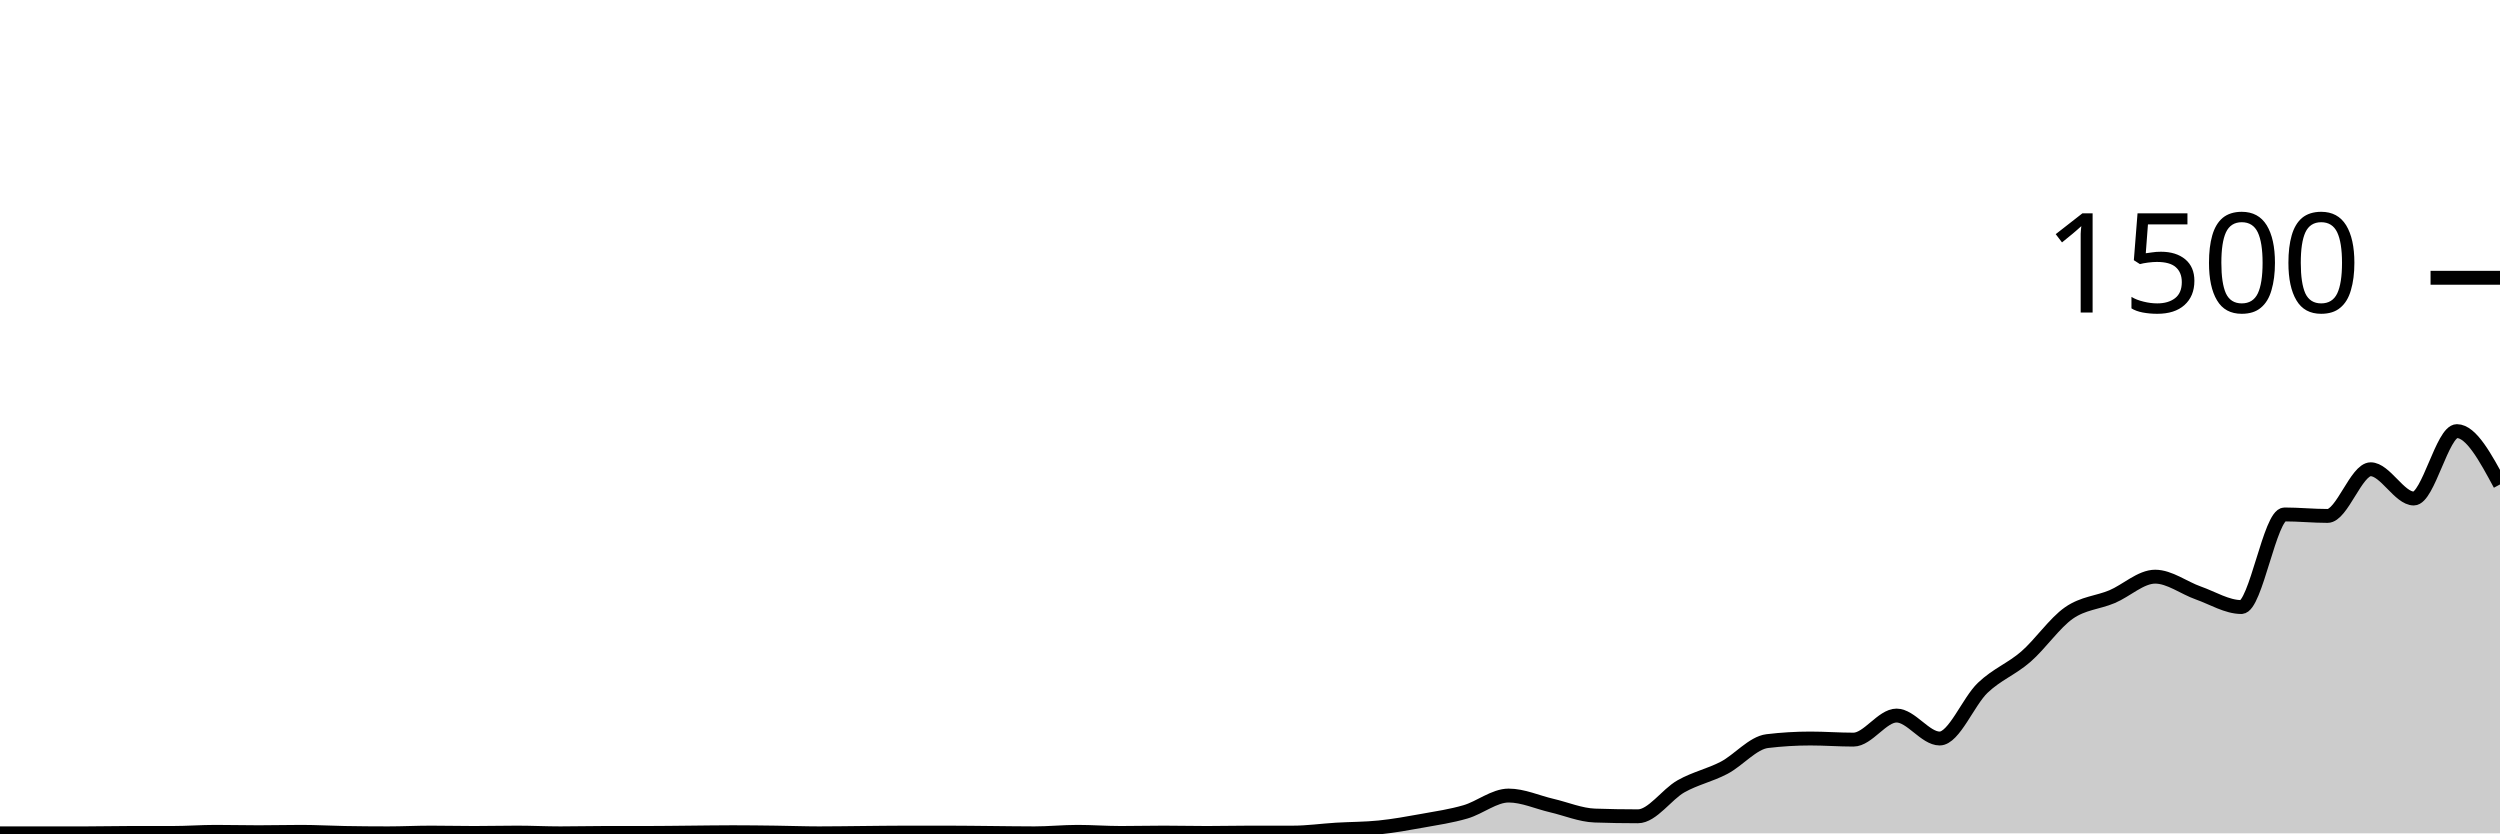
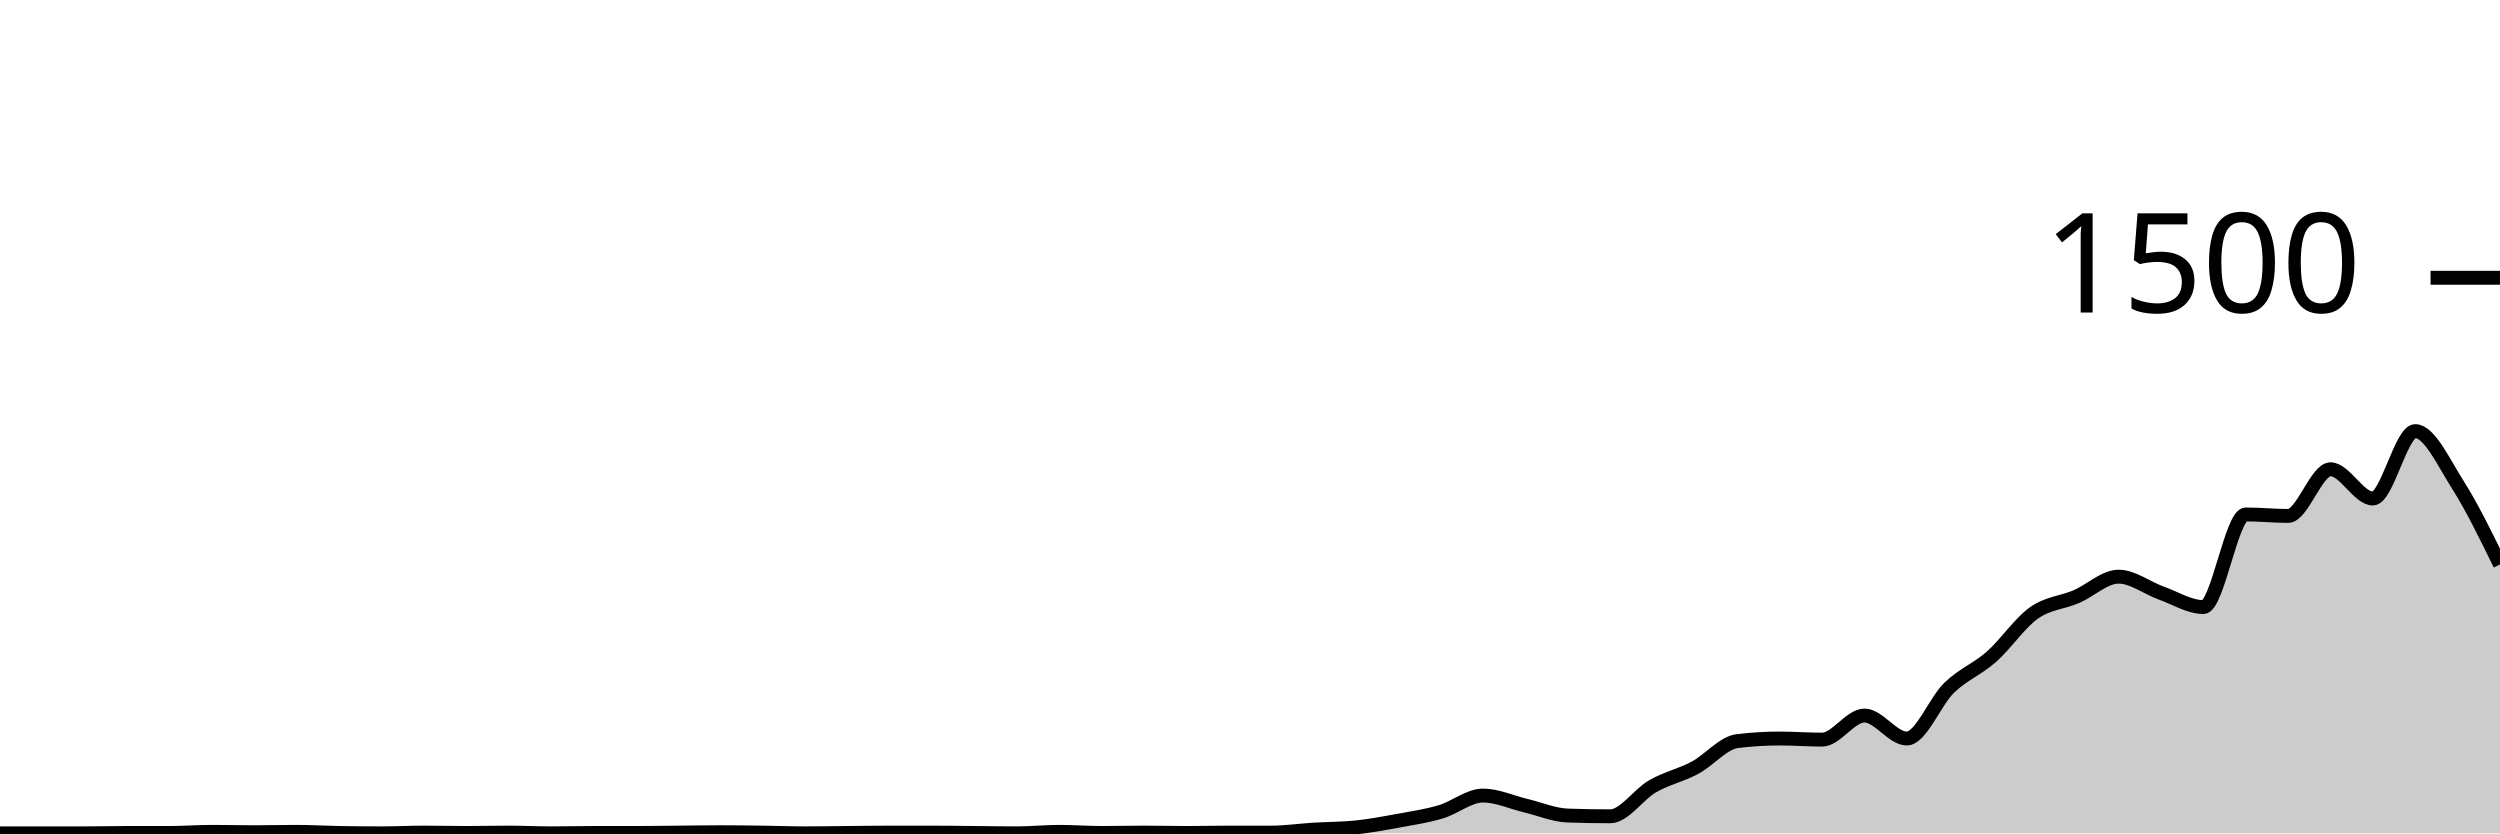
<svg xmlns="http://www.w3.org/2000/svg" viewBox="0 0 180 60">
  <g transform="translate(0,20)">
-     <path class="area" fill="rgba(0, 0, 0, 0.2)" d="M0,40C1.034,40,2.069,40,3.103,40C4.138,40,5.172,40,6.207,40C7.241,40,8.276,39.973,9.31,39.973C10.345,39.973,11.379,39.973,12.414,39.973C13.448,39.973,14.483,39.893,15.517,39.893C16.552,39.893,17.586,39.92,18.621,39.92C19.655,39.92,20.69,39.893,21.724,39.893C22.759,39.893,23.793,39.956,24.828,39.973C25.862,39.991,26.897,40,27.931,40C28.966,40,30,39.947,31.034,39.947C32.069,39.947,33.103,39.973,34.138,39.973C35.172,39.973,36.207,39.947,37.241,39.947C38.276,39.947,39.31,40,40.345,40C41.379,40,42.414,39.973,43.448,39.973C44.483,39.973,45.517,39.973,46.552,39.973C47.586,39.973,48.621,39.956,49.655,39.947C50.69,39.938,51.724,39.92,52.759,39.92C53.793,39.92,54.828,39.933,55.862,39.947C56.897,39.96,57.931,40,58.966,40C60,40,61.034,39.982,62.069,39.973C63.103,39.964,64.138,39.947,65.172,39.947C66.207,39.947,67.241,39.947,68.276,39.947C69.31,39.947,70.345,39.964,71.379,39.973C72.414,39.982,73.448,40,74.483,40C75.517,40,76.552,39.893,77.586,39.893C78.621,39.893,79.655,39.973,80.69,39.973C81.724,39.973,82.759,39.947,83.793,39.947C84.828,39.947,85.862,39.973,86.897,39.973C87.931,39.973,88.966,39.947,90,39.947C91.034,39.947,92.069,39.947,93.103,39.947C94.138,39.947,95.172,39.796,96.207,39.733C97.241,39.671,98.276,39.68,99.31,39.573C100.345,39.467,101.379,39.28,102.414,39.093C103.448,38.907,104.483,38.756,105.517,38.453C106.552,38.151,107.586,37.28,108.621,37.28C109.655,37.28,110.69,37.76,111.724,38C112.759,38.24,113.793,38.684,114.828,38.72C115.862,38.756,116.897,38.773,117.931,38.773C118.966,38.773,120,37.196,121.034,36.613C122.069,36.031,123.103,35.822,124.138,35.28C125.172,34.738,126.207,33.484,127.241,33.36C128.276,33.236,129.31,33.173,130.345,33.173C131.379,33.173,132.414,33.253,133.448,33.253C134.483,33.253,135.517,31.52,136.552,31.52C137.586,31.52,138.621,33.173,139.655,33.173C140.69,33.173,141.724,30.502,142.759,29.52C143.793,28.538,144.828,28.178,145.862,27.28C146.897,26.382,147.931,24.853,148.966,24.133C150,23.413,151.034,23.396,152.069,22.96C153.103,22.524,154.138,21.52,155.172,21.52C156.207,21.52,157.241,22.329,158.276,22.693C159.31,23.058,160.345,23.707,161.379,23.707C162.414,23.707,163.448,17.04,164.483,17.04C165.517,17.04,166.552,17.147,167.586,17.147C168.621,17.147,169.655,13.787,170.69,13.787C171.724,13.787,172.759,15.893,173.793,15.893C174.828,15.893,175.862,11.04,176.897,11.04C177.931,11.04,178.966,12.96,180,14.88L180,40C178.966,40,177.931,40,176.897,40C175.862,40,174.828,40,173.793,40C172.759,40,171.724,40,170.69,40C169.655,40,168.621,40,167.586,40C166.552,40,165.517,40,164.483,40C163.448,40,162.414,40,161.379,40C160.345,40,159.31,40,158.276,40C157.241,40,156.207,40,155.172,40C154.138,40,153.103,40,152.069,40C151.034,40,150,40,148.966,40C147.931,40,146.897,40,145.862,40C144.828,40,143.793,40,142.759,40C141.724,40,140.69,40,139.655,40C138.621,40,137.586,40,136.552,40C135.517,40,134.483,40,133.448,40C132.414,40,131.379,40,130.345,40C129.31,40,128.276,40,127.241,40C126.207,40,125.172,40,124.138,40C123.103,40,122.069,40,121.034,40C120,40,118.966,40,117.931,40C116.897,40,115.862,40,114.828,40C113.793,40,112.759,40,111.724,40C110.69,40,109.655,40,108.621,40C107.586,40,106.552,40,105.517,40C104.483,40,103.448,40,102.414,40C101.379,40,100.345,40,99.31,40C98.276,40,97.241,40,96.207,40C95.172,40,94.138,40,93.103,40C92.069,40,91.034,40,90,40C88.966,40,87.931,40,86.897,40C85.862,40,84.828,40,83.793,40C82.759,40,81.724,40,80.69,40C79.655,40,78.621,40,77.586,40C76.552,40,75.517,40,74.483,40C73.448,40,72.414,40,71.379,40C70.345,40,69.31,40,68.276,40C67.241,40,66.207,40,65.172,40C64.138,40,63.103,40,62.069,40C61.034,40,60,40,58.966,40C57.931,40,56.897,40,55.862,40C54.828,40,53.793,40,52.759,40C51.724,40,50.69,40,49.655,40C48.621,40,47.586,40,46.552,40C45.517,40,44.483,40,43.448,40C42.414,40,41.379,40,40.345,40C39.31,40,38.276,40,37.241,40C36.207,40,35.172,40,34.138,40C33.103,40,32.069,40,31.034,40C30,40,28.966,40,27.931,40C26.897,40,25.862,40,24.828,40C23.793,40,22.759,40,21.724,40C20.69,40,19.655,40,18.621,40C17.586,40,16.552,40,15.517,40C14.483,40,13.448,40,12.414,40C11.379,40,10.345,40,9.31,40C8.276,40,7.241,40,6.207,40C5.172,40,4.138,40,3.103,40C2.069,40,1.034,40,0,40Z" />
-     <path class="line" stroke="black" fill="none" d="M0,40C1.034,40,2.069,40,3.103,40C4.138,40,5.172,40,6.207,40C7.241,40,8.276,39.973,9.31,39.973C10.345,39.973,11.379,39.973,12.414,39.973C13.448,39.973,14.483,39.893,15.517,39.893C16.552,39.893,17.586,39.92,18.621,39.92C19.655,39.92,20.69,39.893,21.724,39.893C22.759,39.893,23.793,39.956,24.828,39.973C25.862,39.991,26.897,40,27.931,40C28.966,40,30,39.947,31.034,39.947C32.069,39.947,33.103,39.973,34.138,39.973C35.172,39.973,36.207,39.947,37.241,39.947C38.276,39.947,39.31,40,40.345,40C41.379,40,42.414,39.973,43.448,39.973C44.483,39.973,45.517,39.973,46.552,39.973C47.586,39.973,48.621,39.956,49.655,39.947C50.69,39.938,51.724,39.92,52.759,39.92C53.793,39.92,54.828,39.933,55.862,39.947C56.897,39.96,57.931,40,58.966,40C60,40,61.034,39.982,62.069,39.973C63.103,39.964,64.138,39.947,65.172,39.947C66.207,39.947,67.241,39.947,68.276,39.947C69.31,39.947,70.345,39.964,71.379,39.973C72.414,39.982,73.448,40,74.483,40C75.517,40,76.552,39.893,77.586,39.893C78.621,39.893,79.655,39.973,80.69,39.973C81.724,39.973,82.759,39.947,83.793,39.947C84.828,39.947,85.862,39.973,86.897,39.973C87.931,39.973,88.966,39.947,90,39.947C91.034,39.947,92.069,39.947,93.103,39.947C94.138,39.947,95.172,39.796,96.207,39.733C97.241,39.671,98.276,39.68,99.31,39.573C100.345,39.467,101.379,39.28,102.414,39.093C103.448,38.907,104.483,38.756,105.517,38.453C106.552,38.151,107.586,37.28,108.621,37.28C109.655,37.28,110.69,37.76,111.724,38C112.759,38.24,113.793,38.684,114.828,38.72C115.862,38.756,116.897,38.773,117.931,38.773C118.966,38.773,120,37.196,121.034,36.613C122.069,36.031,123.103,35.822,124.138,35.28C125.172,34.738,126.207,33.484,127.241,33.36C128.276,33.236,129.31,33.173,130.345,33.173C131.379,33.173,132.414,33.253,133.448,33.253C134.483,33.253,135.517,31.52,136.552,31.52C137.586,31.52,138.621,33.173,139.655,33.173C140.69,33.173,141.724,30.502,142.759,29.52C143.793,28.538,144.828,28.178,145.862,27.28C146.897,26.382,147.931,24.853,148.966,24.133C150,23.413,151.034,23.396,152.069,22.96C153.103,22.524,154.138,21.52,155.172,21.52C156.207,21.52,157.241,22.329,158.276,22.693C159.31,23.058,160.345,23.707,161.379,23.707C162.414,23.707,163.448,17.04,164.483,17.04C165.517,17.04,166.552,17.147,167.586,17.147C168.621,17.147,169.655,13.787,170.69,13.787C171.724,13.787,172.759,15.893,173.793,15.893C174.828,15.893,175.862,11.04,176.897,11.04C177.931,11.04,178.966,12.96,180,14.88" />
+     <path class="area" fill="rgba(0, 0, 0, 0.2)" d="M0,40C1.017,40,2.034,40,3.051,40C4.068,40,5.085,40,6.102,40C7.119,40,8.136,39.973,9.153,39.973C10.169,39.973,11.186,39.973,12.203,39.973C13.22,39.973,14.237,39.893,15.254,39.893C16.271,39.893,17.288,39.92,18.305,39.92C19.322,39.92,20.339,39.893,21.356,39.893C22.373,39.893,23.39,39.956,24.407,39.973C25.424,39.991,26.441,40,27.458,40C28.475,40,29.492,39.947,30.508,39.947C31.525,39.947,32.542,39.973,33.559,39.973C34.576,39.973,35.593,39.947,36.61,39.947C37.627,39.947,38.644,40,39.661,40C40.678,40,41.695,39.973,42.712,39.973C43.729,39.973,44.746,39.973,45.763,39.973C46.78,39.973,47.797,39.956,48.814,39.947C49.831,39.938,50.847,39.92,51.864,39.92C52.881,39.92,53.898,39.933,54.915,39.947C55.932,39.96,56.949,40,57.966,40C58.983,40,60,39.982,61.017,39.973C62.034,39.964,63.051,39.947,64.068,39.947C65.085,39.947,66.102,39.947,67.119,39.947C68.136,39.947,69.153,39.964,70.169,39.973C71.186,39.982,72.203,40,73.22,40C74.237,40,75.254,39.893,76.271,39.893C77.288,39.893,78.305,39.973,79.322,39.973C80.339,39.973,81.356,39.947,82.373,39.947C83.39,39.947,84.407,39.973,85.424,39.973C86.441,39.973,87.458,39.947,88.475,39.947C89.492,39.947,90.508,39.947,91.525,39.947C92.542,39.947,93.559,39.796,94.576,39.733C95.593,39.671,96.61,39.68,97.627,39.573C98.644,39.467,99.661,39.28,100.678,39.093C101.695,38.907,102.712,38.756,103.729,38.453C104.746,38.151,105.763,37.28,106.78,37.28C107.797,37.28,108.814,37.76,109.831,38C110.847,38.24,111.864,38.684,112.881,38.72C113.898,38.756,114.915,38.773,115.932,38.773C116.949,38.773,117.966,37.196,118.983,36.613C120,36.031,121.017,35.822,122.034,35.28C123.051,34.738,124.068,33.484,125.085,33.36C126.102,33.236,127.119,33.173,128.136,33.173C129.153,33.173,130.169,33.253,131.186,33.253C132.203,33.253,133.22,31.52,134.237,31.52C135.254,31.52,136.271,33.173,137.288,33.173C138.305,33.173,139.322,30.502,140.339,29.52C141.356,28.538,142.373,28.178,143.39,27.28C144.407,26.382,145.424,24.853,146.441,24.133C147.458,23.413,148.475,23.396,149.492,22.96C150.508,22.524,151.525,21.52,152.542,21.52C153.559,21.52,154.576,22.329,155.593,22.693C156.61,23.058,157.627,23.707,158.644,23.707C159.661,23.707,160.678,17.04,161.695,17.04C162.712,17.04,163.729,17.147,164.746,17.147C165.763,17.147,166.78,13.787,167.797,13.787C168.814,13.787,169.831,15.893,170.847,15.893C171.864,15.893,172.881,11.04,173.898,11.04C174.915,11.04,175.932,13.28,176.949,14.88C177.966,16.48,178.983,18.56,180,20.64L180,40C178.983,40,177.966,40,176.949,40C175.932,40,174.915,40,173.898,40C172.881,40,171.864,40,170.847,40C169.831,40,168.814,40,167.797,40C166.78,40,165.763,40,164.746,40C163.729,40,162.712,40,161.695,40C160.678,40,159.661,40,158.644,40C157.627,40,156.61,40,155.593,40C154.576,40,153.559,40,152.542,40C151.525,40,150.508,40,149.492,40C148.475,40,147.458,40,146.441,40C145.424,40,144.407,40,143.39,40C142.373,40,141.356,40,140.339,40C139.322,40,138.305,40,137.288,40C136.271,40,135.254,40,134.237,40C133.22,40,132.203,40,131.186,40C130.169,40,129.153,40,128.136,40C127.119,40,126.102,40,125.085,40C124.068,40,123.051,40,122.034,40C121.017,40,120,40,118.983,40C117.966,40,116.949,40,115.932,40C114.915,40,113.898,40,112.881,40C111.864,40,110.847,40,109.831,40C108.814,40,107.797,40,106.78,40C105.763,40,104.746,40,103.729,40C102.712,40,101.695,40,100.678,40C99.661,40,98.644,40,97.627,40C96.61,40,95.593,40,94.576,40C93.559,40,92.542,40,91.525,40C90.508,40,89.492,40,88.475,40C87.458,40,86.441,40,85.424,40C84.407,40,83.39,40,82.373,40C81.356,40,80.339,40,79.322,40C78.305,40,77.288,40,76.271,40C75.254,40,74.237,40,73.22,40C72.203,40,71.186,40,70.169,40C69.153,40,68.136,40,67.119,40C66.102,40,65.085,40,64.068,40C63.051,40,62.034,40,61.017,40C60,40,58.983,40,57.966,40C56.949,40,55.932,40,54.915,40C53.898,40,52.881,40,51.864,40C50.847,40,49.831,40,48.814,40C47.797,40,46.78,40,45.763,40C44.746,40,43.729,40,42.712,40C41.695,40,40.678,40,39.661,40C38.644,40,37.627,40,36.61,40C35.593,40,34.576,40,33.559,40C32.542,40,31.525,40,30.508,40C29.492,40,28.475,40,27.458,40C26.441,40,25.424,40,24.407,40C23.39,40,22.373,40,21.356,40C20.339,40,19.322,40,18.305,40C17.288,40,16.271,40,15.254,40C14.237,40,13.22,40,12.203,40C11.186,40,10.169,40,9.153,40C8.136,40,7.119,40,6.102,40C5.085,40,4.068,40,3.051,40C2.034,40,1.017,40,0,40Z" />
+     <path class="line" stroke="black" fill="none" d="M0,40C1.017,40,2.034,40,3.051,40C4.068,40,5.085,40,6.102,40C7.119,40,8.136,39.973,9.153,39.973C10.169,39.973,11.186,39.973,12.203,39.973C13.22,39.973,14.237,39.893,15.254,39.893C16.271,39.893,17.288,39.92,18.305,39.92C19.322,39.92,20.339,39.893,21.356,39.893C22.373,39.893,23.39,39.956,24.407,39.973C25.424,39.991,26.441,40,27.458,40C28.475,40,29.492,39.947,30.508,39.947C31.525,39.947,32.542,39.973,33.559,39.973C34.576,39.973,35.593,39.947,36.61,39.947C37.627,39.947,38.644,40,39.661,40C40.678,40,41.695,39.973,42.712,39.973C43.729,39.973,44.746,39.973,45.763,39.973C46.78,39.973,47.797,39.956,48.814,39.947C49.831,39.938,50.847,39.92,51.864,39.92C52.881,39.92,53.898,39.933,54.915,39.947C55.932,39.96,56.949,40,57.966,40C58.983,40,60,39.982,61.017,39.973C62.034,39.964,63.051,39.947,64.068,39.947C65.085,39.947,66.102,39.947,67.119,39.947C68.136,39.947,69.153,39.964,70.169,39.973C71.186,39.982,72.203,40,73.22,40C74.237,40,75.254,39.893,76.271,39.893C77.288,39.893,78.305,39.973,79.322,39.973C80.339,39.973,81.356,39.947,82.373,39.947C83.39,39.947,84.407,39.973,85.424,39.973C86.441,39.973,87.458,39.947,88.475,39.947C89.492,39.947,90.508,39.947,91.525,39.947C92.542,39.947,93.559,39.796,94.576,39.733C95.593,39.671,96.61,39.68,97.627,39.573C98.644,39.467,99.661,39.28,100.678,39.093C101.695,38.907,102.712,38.756,103.729,38.453C104.746,38.151,105.763,37.28,106.78,37.28C107.797,37.28,108.814,37.76,109.831,38C110.847,38.24,111.864,38.684,112.881,38.72C113.898,38.756,114.915,38.773,115.932,38.773C116.949,38.773,117.966,37.196,118.983,36.613C120,36.031,121.017,35.822,122.034,35.28C123.051,34.738,124.068,33.484,125.085,33.36C126.102,33.236,127.119,33.173,128.136,33.173C129.153,33.173,130.169,33.253,131.186,33.253C132.203,33.253,133.22,31.52,134.237,31.52C135.254,31.52,136.271,33.173,137.288,33.173C138.305,33.173,139.322,30.502,140.339,29.52C141.356,28.538,142.373,28.178,143.39,27.28C144.407,26.382,145.424,24.853,146.441,24.133C147.458,23.413,148.475,23.396,149.492,22.96C150.508,22.524,151.525,21.52,152.542,21.52C153.559,21.52,154.576,22.329,155.593,22.693C156.61,23.058,157.627,23.707,158.644,23.707C159.661,23.707,160.678,17.04,161.695,17.04C162.712,17.04,163.729,17.147,164.746,17.147C165.763,17.147,166.78,13.787,167.797,13.787C168.814,13.787,169.831,15.893,170.847,15.893C171.864,15.893,172.881,11.04,173.898,11.04C174.915,11.04,175.932,13.28,176.949,14.88C177.966,16.48,178.983,18.56,180,20.64" />
    <path class="axis-ceiling" stroke-width="1" stroke="black" fill="none" d="M175,0L180,0" />
    <text class="axis-ceiling-label" font-family="sans-serif" text-anchor="end" font-size="10px" x="170" y="2.5">1500</text>
  </g>
</svg>
